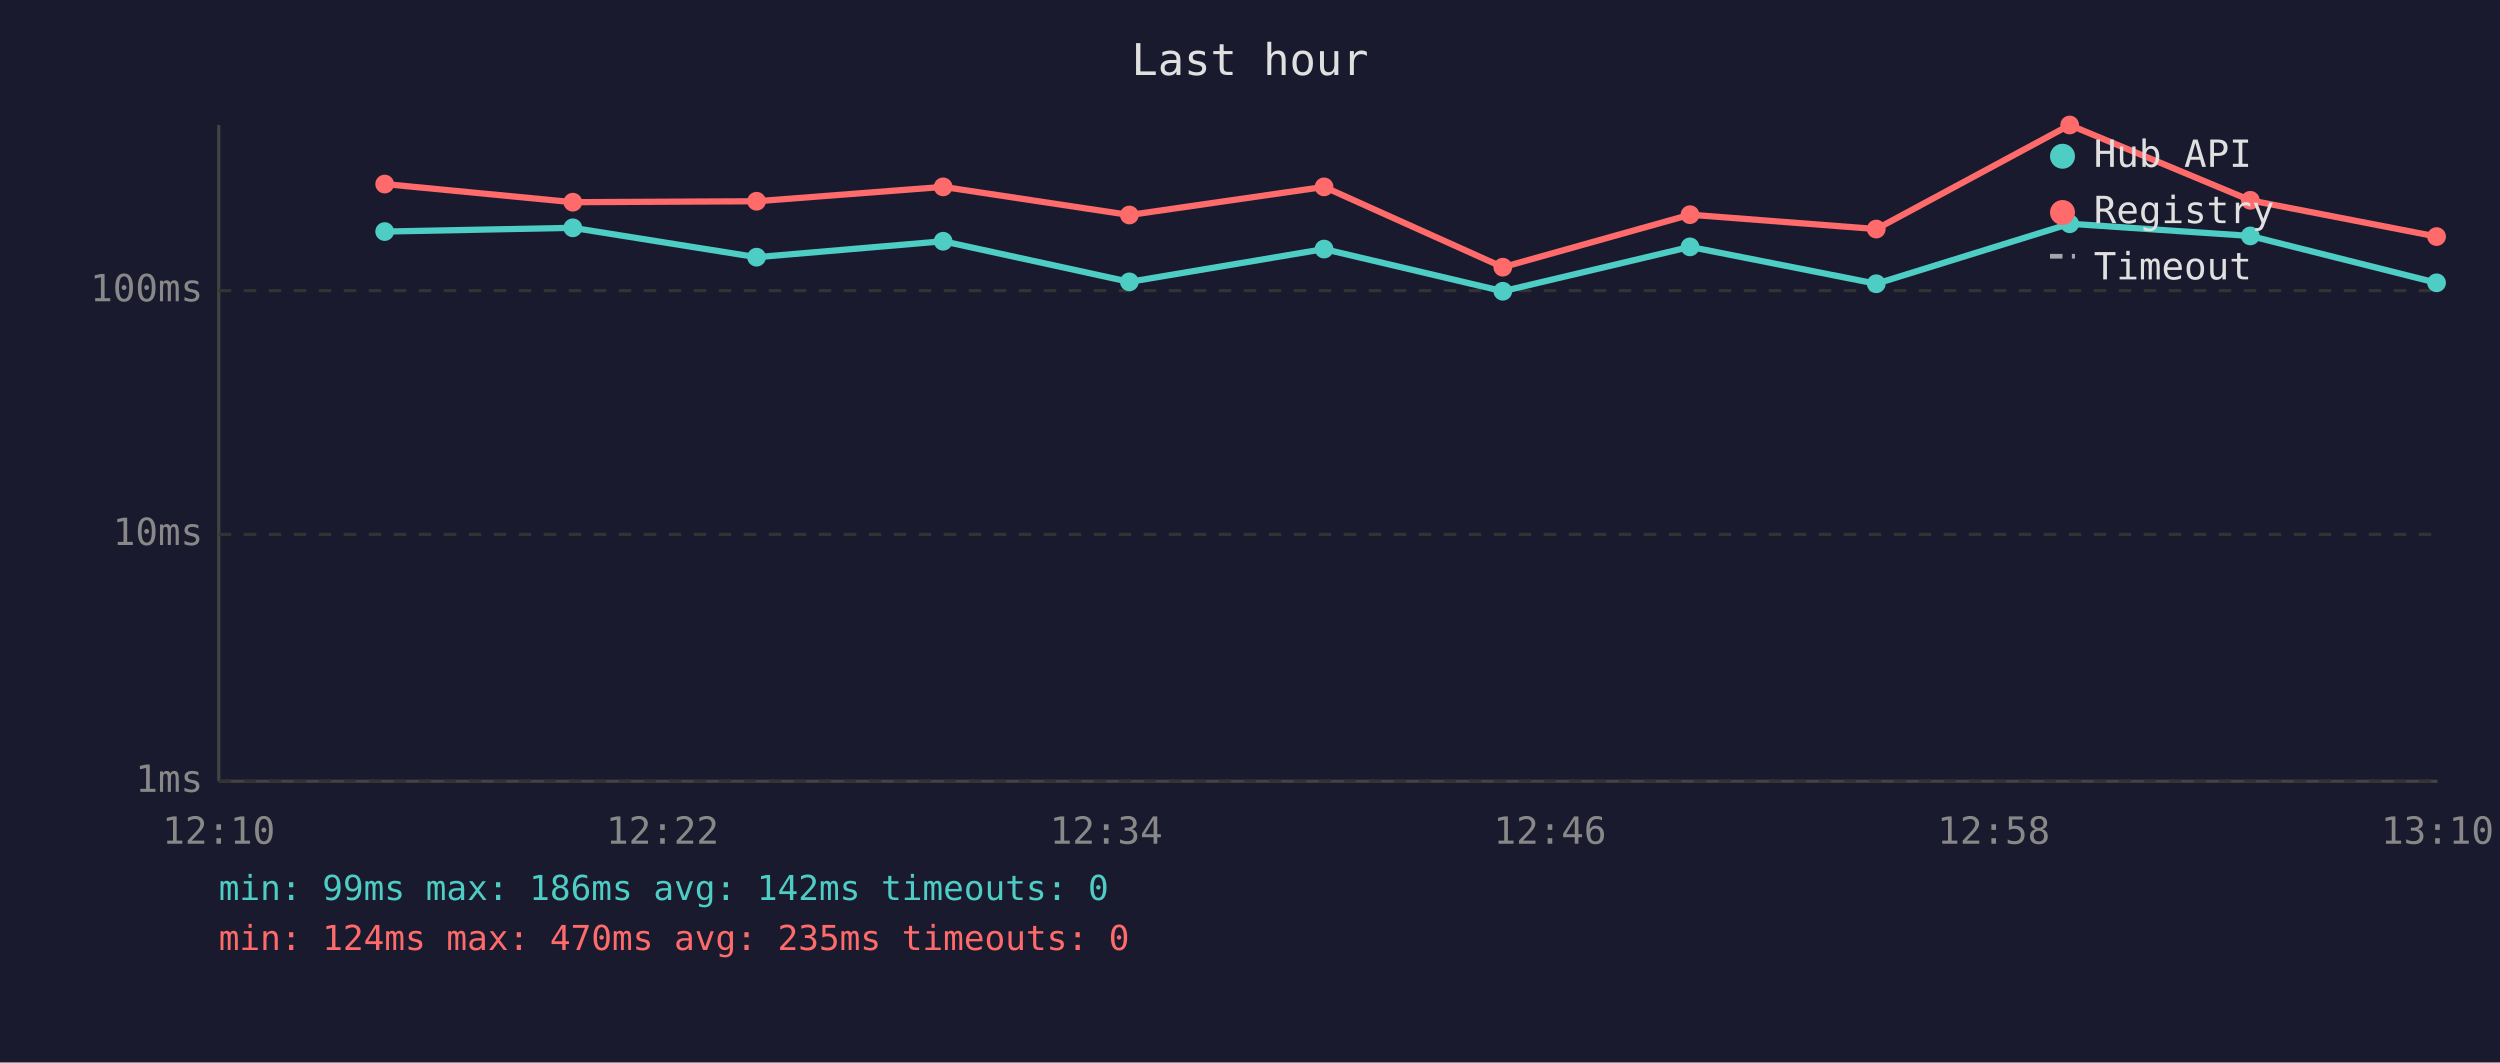
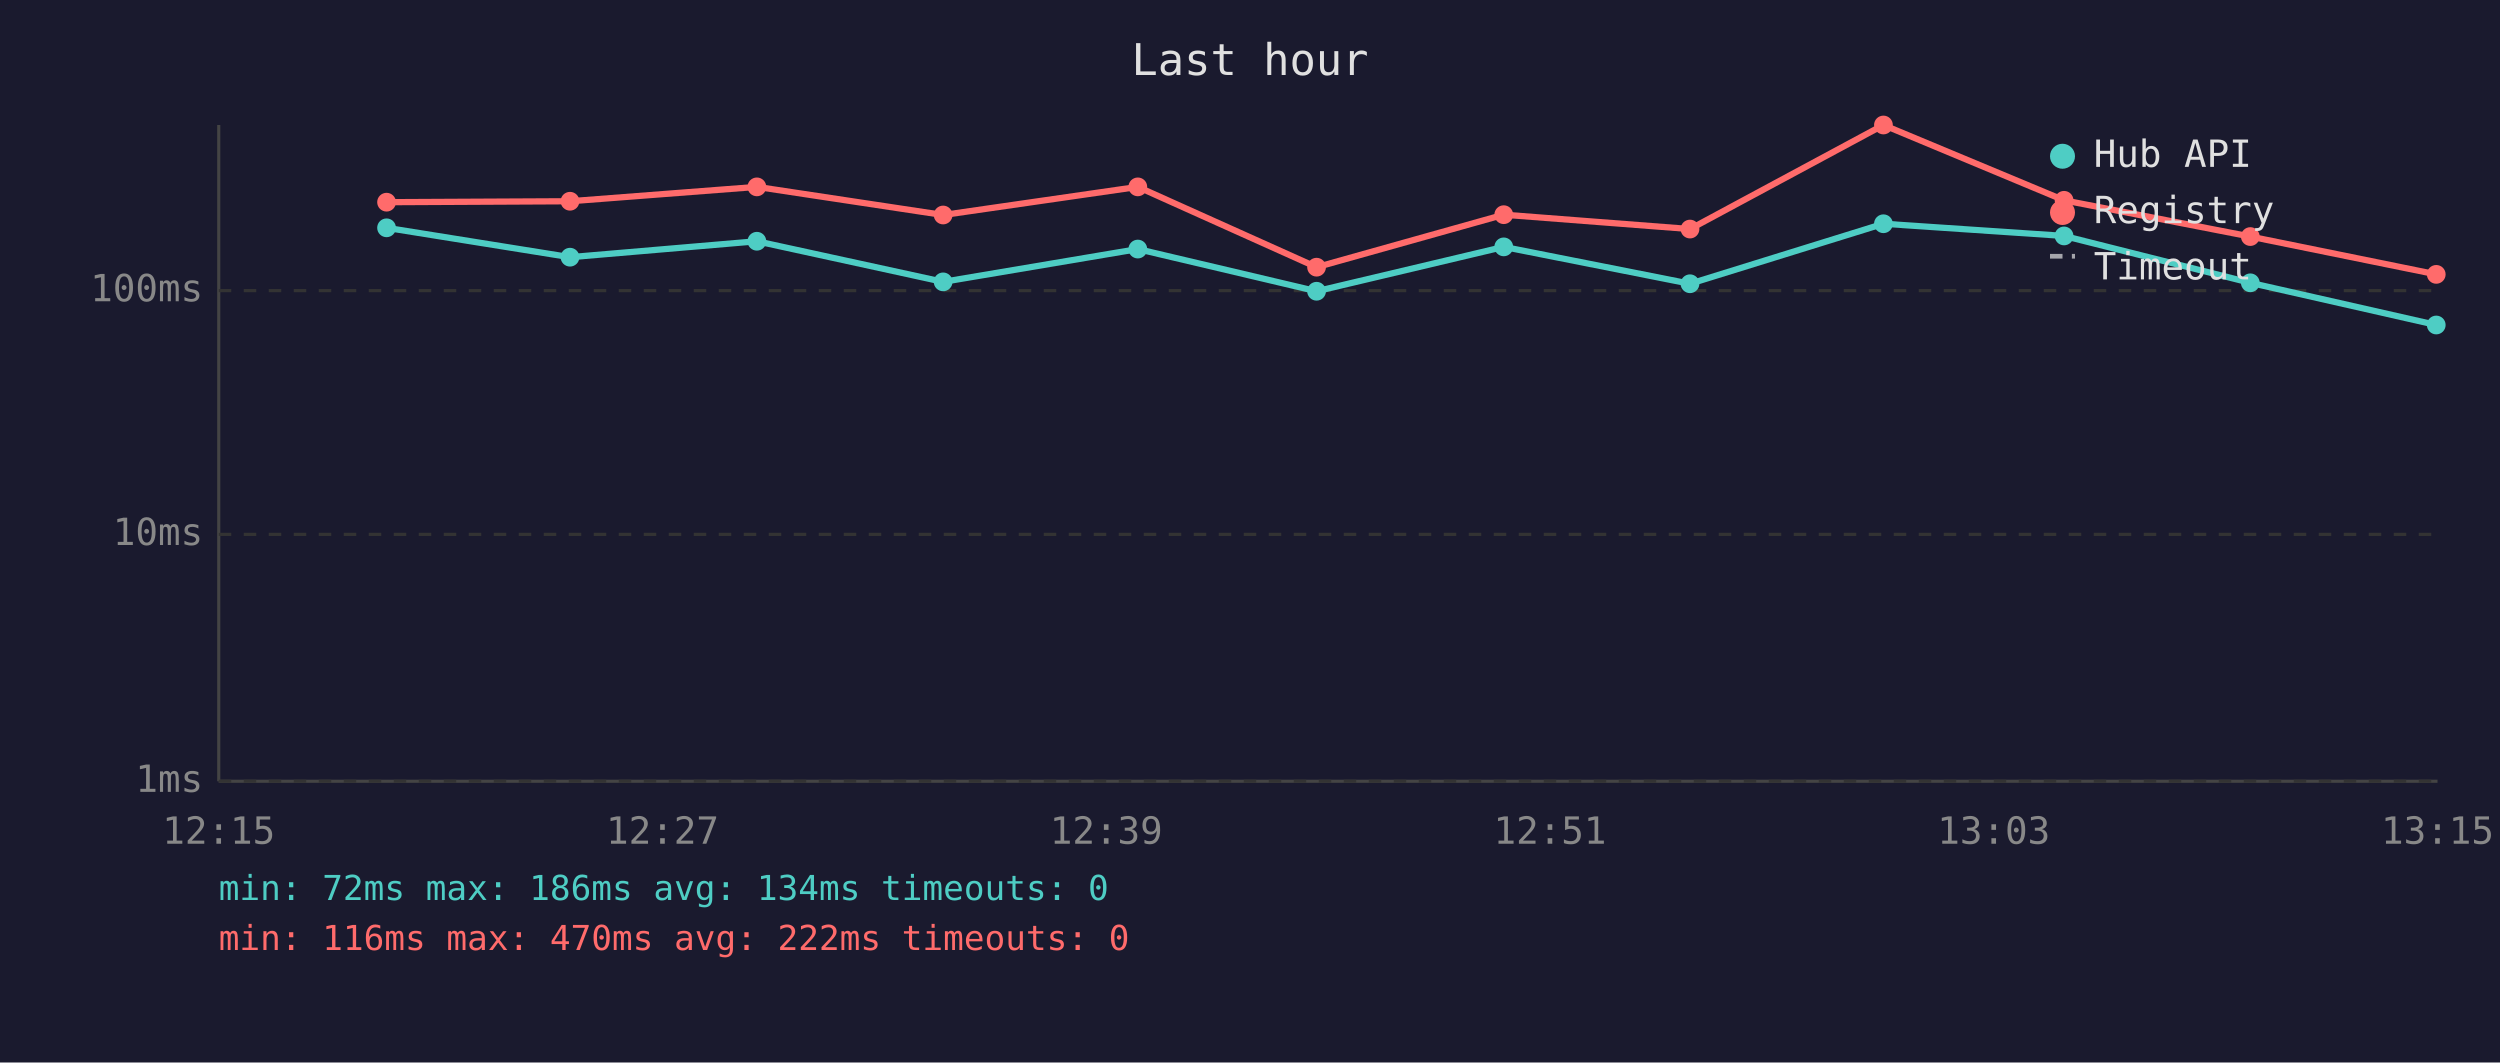
<svg xmlns="http://www.w3.org/2000/svg" viewBox="0 0 800 340" font-family="monospace" font-size="12">
  <rect width="800" height="340" fill="#1a1a2e" />
  <text x="400" y="24" fill="#e0e0e0" font-size="14" text-anchor="middle">Last hour</text>
  <line x1="70" y1="40" x2="70" y2="250" stroke="#444" stroke-width="1" />
  <line x1="70" y1="250" x2="780" y2="250" stroke="#444" stroke-width="1" />
  <line x1="70" y1="250" x2="780" y2="250" stroke="#333" stroke-width="1" stroke-dasharray="4" />
  <text x="65" y="250" fill="#888" text-anchor="end" dominant-baseline="middle">1ms</text>
  <line x1="70" y1="171" x2="780" y2="171" stroke="#333" stroke-width="1" stroke-dasharray="4" />
  <text x="65" y="171" fill="#888" text-anchor="end" dominant-baseline="middle">10ms</text>
  <line x1="70" y1="93" x2="780" y2="93" stroke="#333" stroke-width="1" stroke-dasharray="4" />
  <text x="65" y="93" fill="#888" text-anchor="end" dominant-baseline="middle">100ms</text>
-   <text x="70" y="270" fill="#888" text-anchor="middle">12:10</text>
-   <text x="212" y="270" fill="#888" text-anchor="middle">12:22</text>
-   <text x="354" y="270" fill="#888" text-anchor="middle">12:34</text>
-   <text x="496" y="270" fill="#888" text-anchor="middle">12:46</text>
-   <text x="638" y="270" fill="#888" text-anchor="middle">12:58</text>
-   <text x="780" y="270" fill="#888" text-anchor="middle">13:10</text>
-   <polyline points="123.1,74.1 183.3,72.9 242.1,82.3 301.8,77.2 361.4,90.2 423.7,79.7 480.9,93.2 540.8,79.0 600.4,90.8 662.3,71.6 720.1,75.5 779.7,90.5" fill="none" stroke="#4ecdc4" stroke-width="2" opacity="1" />
-   <circle cx="123.1" cy="74.1" r="3" fill="#4ecdc4" />
-   <circle cx="183.3" cy="72.9" r="3" fill="#4ecdc4" />
-   <circle cx="242.1" cy="82.3" r="3" fill="#4ecdc4" />
-   <circle cx="301.8" cy="77.2" r="3" fill="#4ecdc4" />
-   <circle cx="361.4" cy="90.2" r="3" fill="#4ecdc4" />
-   <circle cx="423.7" cy="79.7" r="3" fill="#4ecdc4" />
-   <circle cx="480.9" cy="93.2" r="3" fill="#4ecdc4" />
-   <circle cx="540.8" cy="79.0" r="3" fill="#4ecdc4" />
-   <circle cx="600.4" cy="90.8" r="3" fill="#4ecdc4" />
-   <circle cx="662.3" cy="71.6" r="3" fill="#4ecdc4" />
-   <circle cx="720.1" cy="75.5" r="3" fill="#4ecdc4" />
-   <circle cx="779.7" cy="90.5" r="3" fill="#4ecdc4" />
-   <polyline points="123.1,58.9 183.3,64.7 242.1,64.4 301.8,59.8 361.4,68.8 423.7,59.8 480.9,85.5 540.8,68.7 600.4,73.3 662.3,40.0 720.1,64.1 779.7,75.7" fill="none" stroke="#ff6b6b" stroke-width="2" opacity="1" />
-   <circle cx="123.1" cy="58.9" r="3" fill="#ff6b6b" />
-   <circle cx="183.3" cy="64.7" r="3" fill="#ff6b6b" />
-   <circle cx="242.1" cy="64.4" r="3" fill="#ff6b6b" />
-   <circle cx="301.8" cy="59.8" r="3" fill="#ff6b6b" />
-   <circle cx="361.4" cy="68.8" r="3" fill="#ff6b6b" />
-   <circle cx="423.7" cy="59.8" r="3" fill="#ff6b6b" />
-   <circle cx="480.9" cy="85.5" r="3" fill="#ff6b6b" />
-   <circle cx="540.8" cy="68.7" r="3" fill="#ff6b6b" />
-   <circle cx="600.4" cy="73.3" r="3" fill="#ff6b6b" />
-   <circle cx="662.3" cy="40.0" r="3" fill="#ff6b6b" />
-   <circle cx="720.1" cy="64.1" r="3" fill="#ff6b6b" />
-   <circle cx="779.7" cy="75.7" r="3" fill="#ff6b6b" />
+   <text x="70" y="270" fill="#888" text-anchor="middle">12:15</text>
+   <text x="212" y="270" fill="#888" text-anchor="middle">12:27</text>
+   <text x="354" y="270" fill="#888" text-anchor="middle">12:39</text>
+   <text x="496" y="270" fill="#888" text-anchor="middle">12:51</text>
+   <text x="638" y="270" fill="#888" text-anchor="middle">13:03</text>
+   <text x="780" y="270" fill="#888" text-anchor="middle">13:15</text>
+   <polyline points="123.7,72.9 182.4,82.3 242.2,77.2 301.8,90.2 364.1,79.7 421.3,93.2 481.2,79.0 540.8,90.8 602.7,71.6 660.5,75.5 720.1,90.5 779.6,104.0" fill="none" stroke="#4ecdc4" stroke-width="2" opacity="1" />
+   <circle cx="123.7" cy="72.9" r="3" fill="#4ecdc4" />
+   <circle cx="182.4" cy="82.3" r="3" fill="#4ecdc4" />
+   <circle cx="242.2" cy="77.2" r="3" fill="#4ecdc4" />
+   <circle cx="301.8" cy="90.2" r="3" fill="#4ecdc4" />
+   <circle cx="364.1" cy="79.7" r="3" fill="#4ecdc4" />
+   <circle cx="421.3" cy="93.2" r="3" fill="#4ecdc4" />
+   <circle cx="481.2" cy="79.0" r="3" fill="#4ecdc4" />
+   <circle cx="540.8" cy="90.8" r="3" fill="#4ecdc4" />
+   <circle cx="602.7" cy="71.6" r="3" fill="#4ecdc4" />
+   <circle cx="660.5" cy="75.5" r="3" fill="#4ecdc4" />
+   <circle cx="720.1" cy="90.5" r="3" fill="#4ecdc4" />
+   <circle cx="779.6" cy="104.0" r="3" fill="#4ecdc4" />
+   <polyline points="123.7,64.7 182.4,64.4 242.2,59.8 301.8,68.8 364.1,59.8 421.3,85.5 481.2,68.7 540.8,73.3 602.7,40.0 660.5,64.1 720.1,75.7 779.6,87.8" fill="none" stroke="#ff6b6b" stroke-width="2" opacity="1" />
+   <circle cx="123.7" cy="64.7" r="3" fill="#ff6b6b" />
+   <circle cx="182.4" cy="64.4" r="3" fill="#ff6b6b" />
+   <circle cx="242.2" cy="59.8" r="3" fill="#ff6b6b" />
+   <circle cx="301.8" cy="68.8" r="3" fill="#ff6b6b" />
+   <circle cx="364.1" cy="59.8" r="3" fill="#ff6b6b" />
+   <circle cx="421.3" cy="85.5" r="3" fill="#ff6b6b" />
+   <circle cx="481.2" cy="68.7" r="3" fill="#ff6b6b" />
+   <circle cx="540.8" cy="73.3" r="3" fill="#ff6b6b" />
+   <circle cx="602.7" cy="40.0" r="3" fill="#ff6b6b" />
+   <circle cx="660.5" cy="64.1" r="3" fill="#ff6b6b" />
+   <circle cx="720.1" cy="75.7" r="3" fill="#ff6b6b" />
+   <circle cx="779.6" cy="87.8" r="3" fill="#ff6b6b" />
  <circle cx="660" cy="50" r="4" fill="#4ecdc4" />
  <text x="670" y="50" fill="#e0e0e0" dominant-baseline="middle">Hub API</text>
  <circle cx="660" cy="68" r="4" fill="#ff6b6b" />
  <text x="670" y="68" fill="#e0e0e0" dominant-baseline="middle">Registry</text>
  <line x1="656" y1="82" x2="664" y2="82" stroke="#e0e0e0" stroke-width="1.5" stroke-dasharray="4,3" opacity="0.7" />
  <text x="670" y="86" fill="#e0e0e0" dominant-baseline="middle">Timeout</text>
-   <text x="70" y="288" fill="#4ecdc4" font-size="11">min: 99ms  max: 186ms  avg: 142ms  timeouts: 0</text>
-   <text x="70" y="304" fill="#ff6b6b" font-size="11">min: 124ms  max: 470ms  avg: 235ms  timeouts: 0</text>
+   <text x="70" y="288" fill="#4ecdc4" font-size="11">min: 72ms  max: 186ms  avg: 134ms  timeouts: 0</text>
+   <text x="70" y="304" fill="#ff6b6b" font-size="11">min: 116ms  max: 470ms  avg: 222ms  timeouts: 0</text>
</svg>
